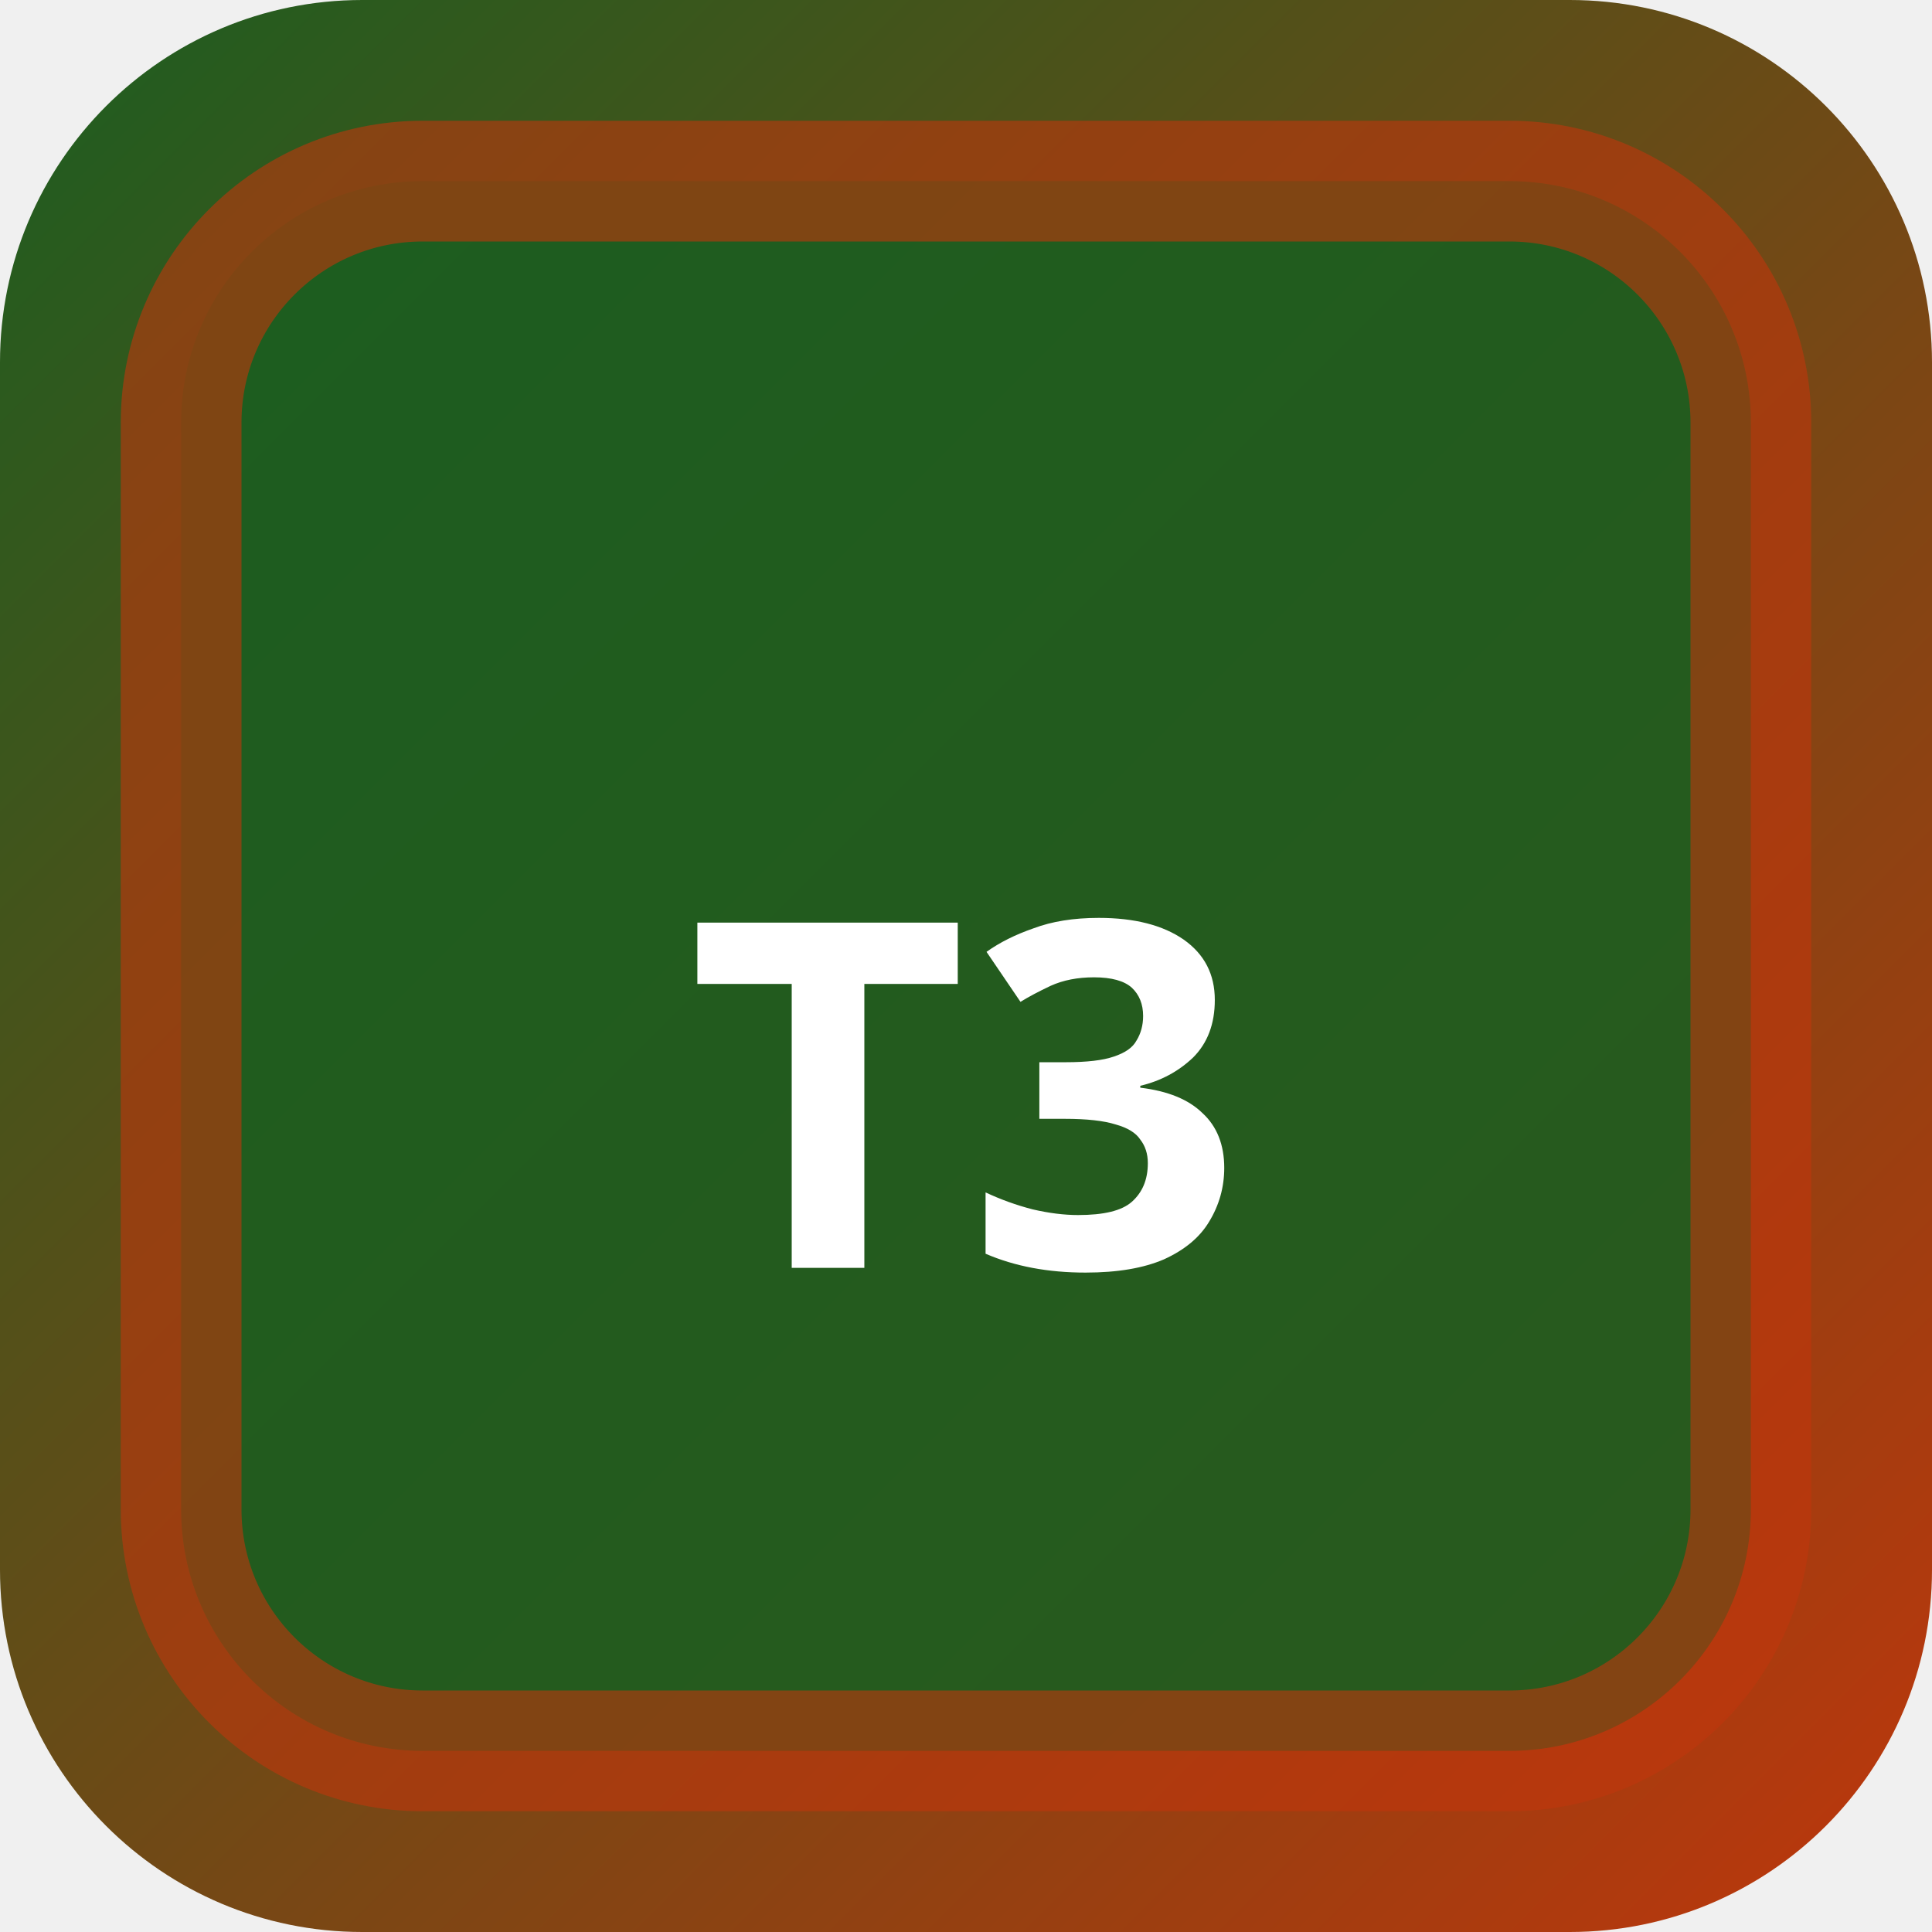
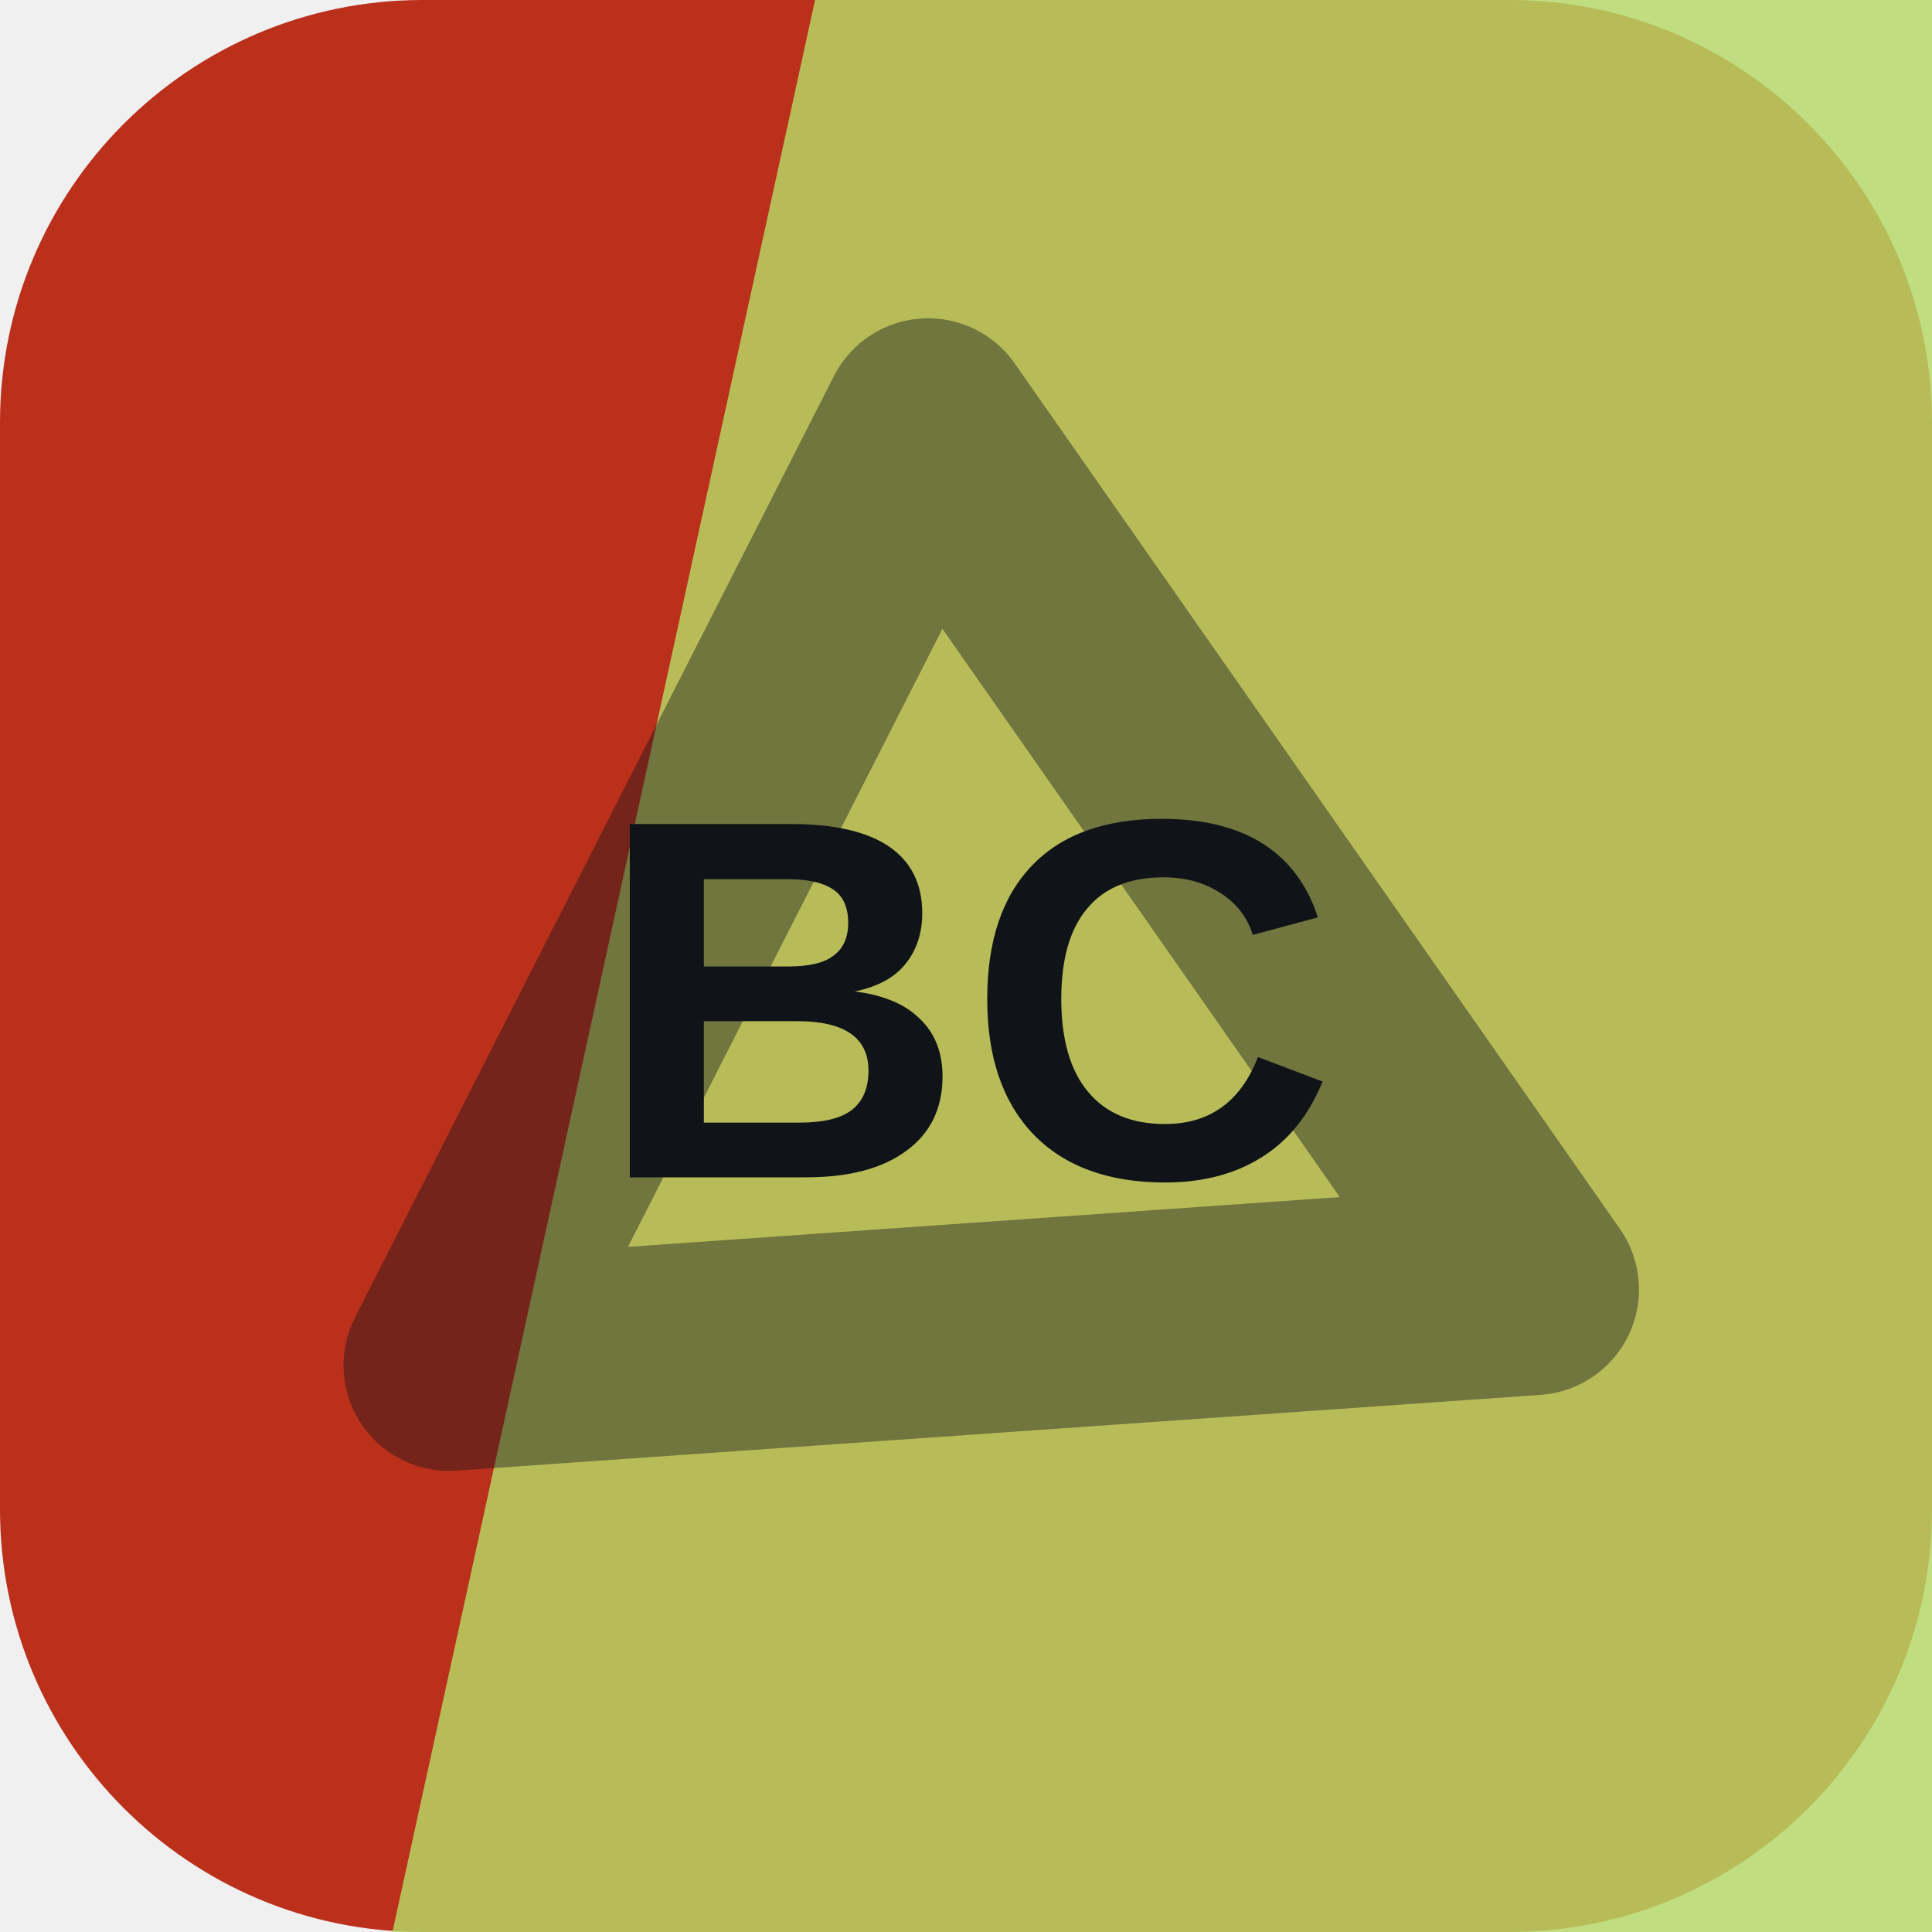
- <svg xmlns="http://www.w3.org/2000/svg" width="32" height="32" viewBox="0 0 32 32">
-   <defs>
-     <linearGradient id="bgt3b0" x1="0" y1="0" x2="1" y2="1">
-       <stop offset="0%" stop-color="#1b5e20" />
-       <stop offset="100%" stop-color="#bf360c" />
-     </linearGradient>
-   </defs>
-   <rect width="32" height="32" rx="6" fill="url(#bgt3b0)" />
-   <rect x="3" y="3" width="26" height="26" rx="4" fill="rgba(27,94,32,0.9)" stroke="rgba(191,54,12,0.6)" stroke-width="2" />
-   <text x="16" y="21" text-anchor="middle" fill="#fff" font-size="8" font-weight="700" font-family="system-ui">T3</text>
+ <svg xmlns="http://www.w3.org/2000/svg" width="64" height="64" viewBox="0 0 64 64" role="img">
+   <rect width="64" height="64" rx="14" fill="hsl(8 75% 42%)" />
+   <path d="M27 0h37v64H13Z" fill="hsl(79 62% 63%)" opacity="0.82" />
+   <g transform="rotate(176 32 32)" opacity="0.42">
+     <path d="M14 20h36L32 50Z" fill="none" stroke="#101418" stroke-width="7" stroke-linejoin="round" />
+   </g>
+   <text x="32" y="39" text-anchor="middle" fill="#101418" font-family="Arial,Helvetica,sans-serif" font-size="17" font-weight="700" letter-spacing="0">BC</text>
</svg>
